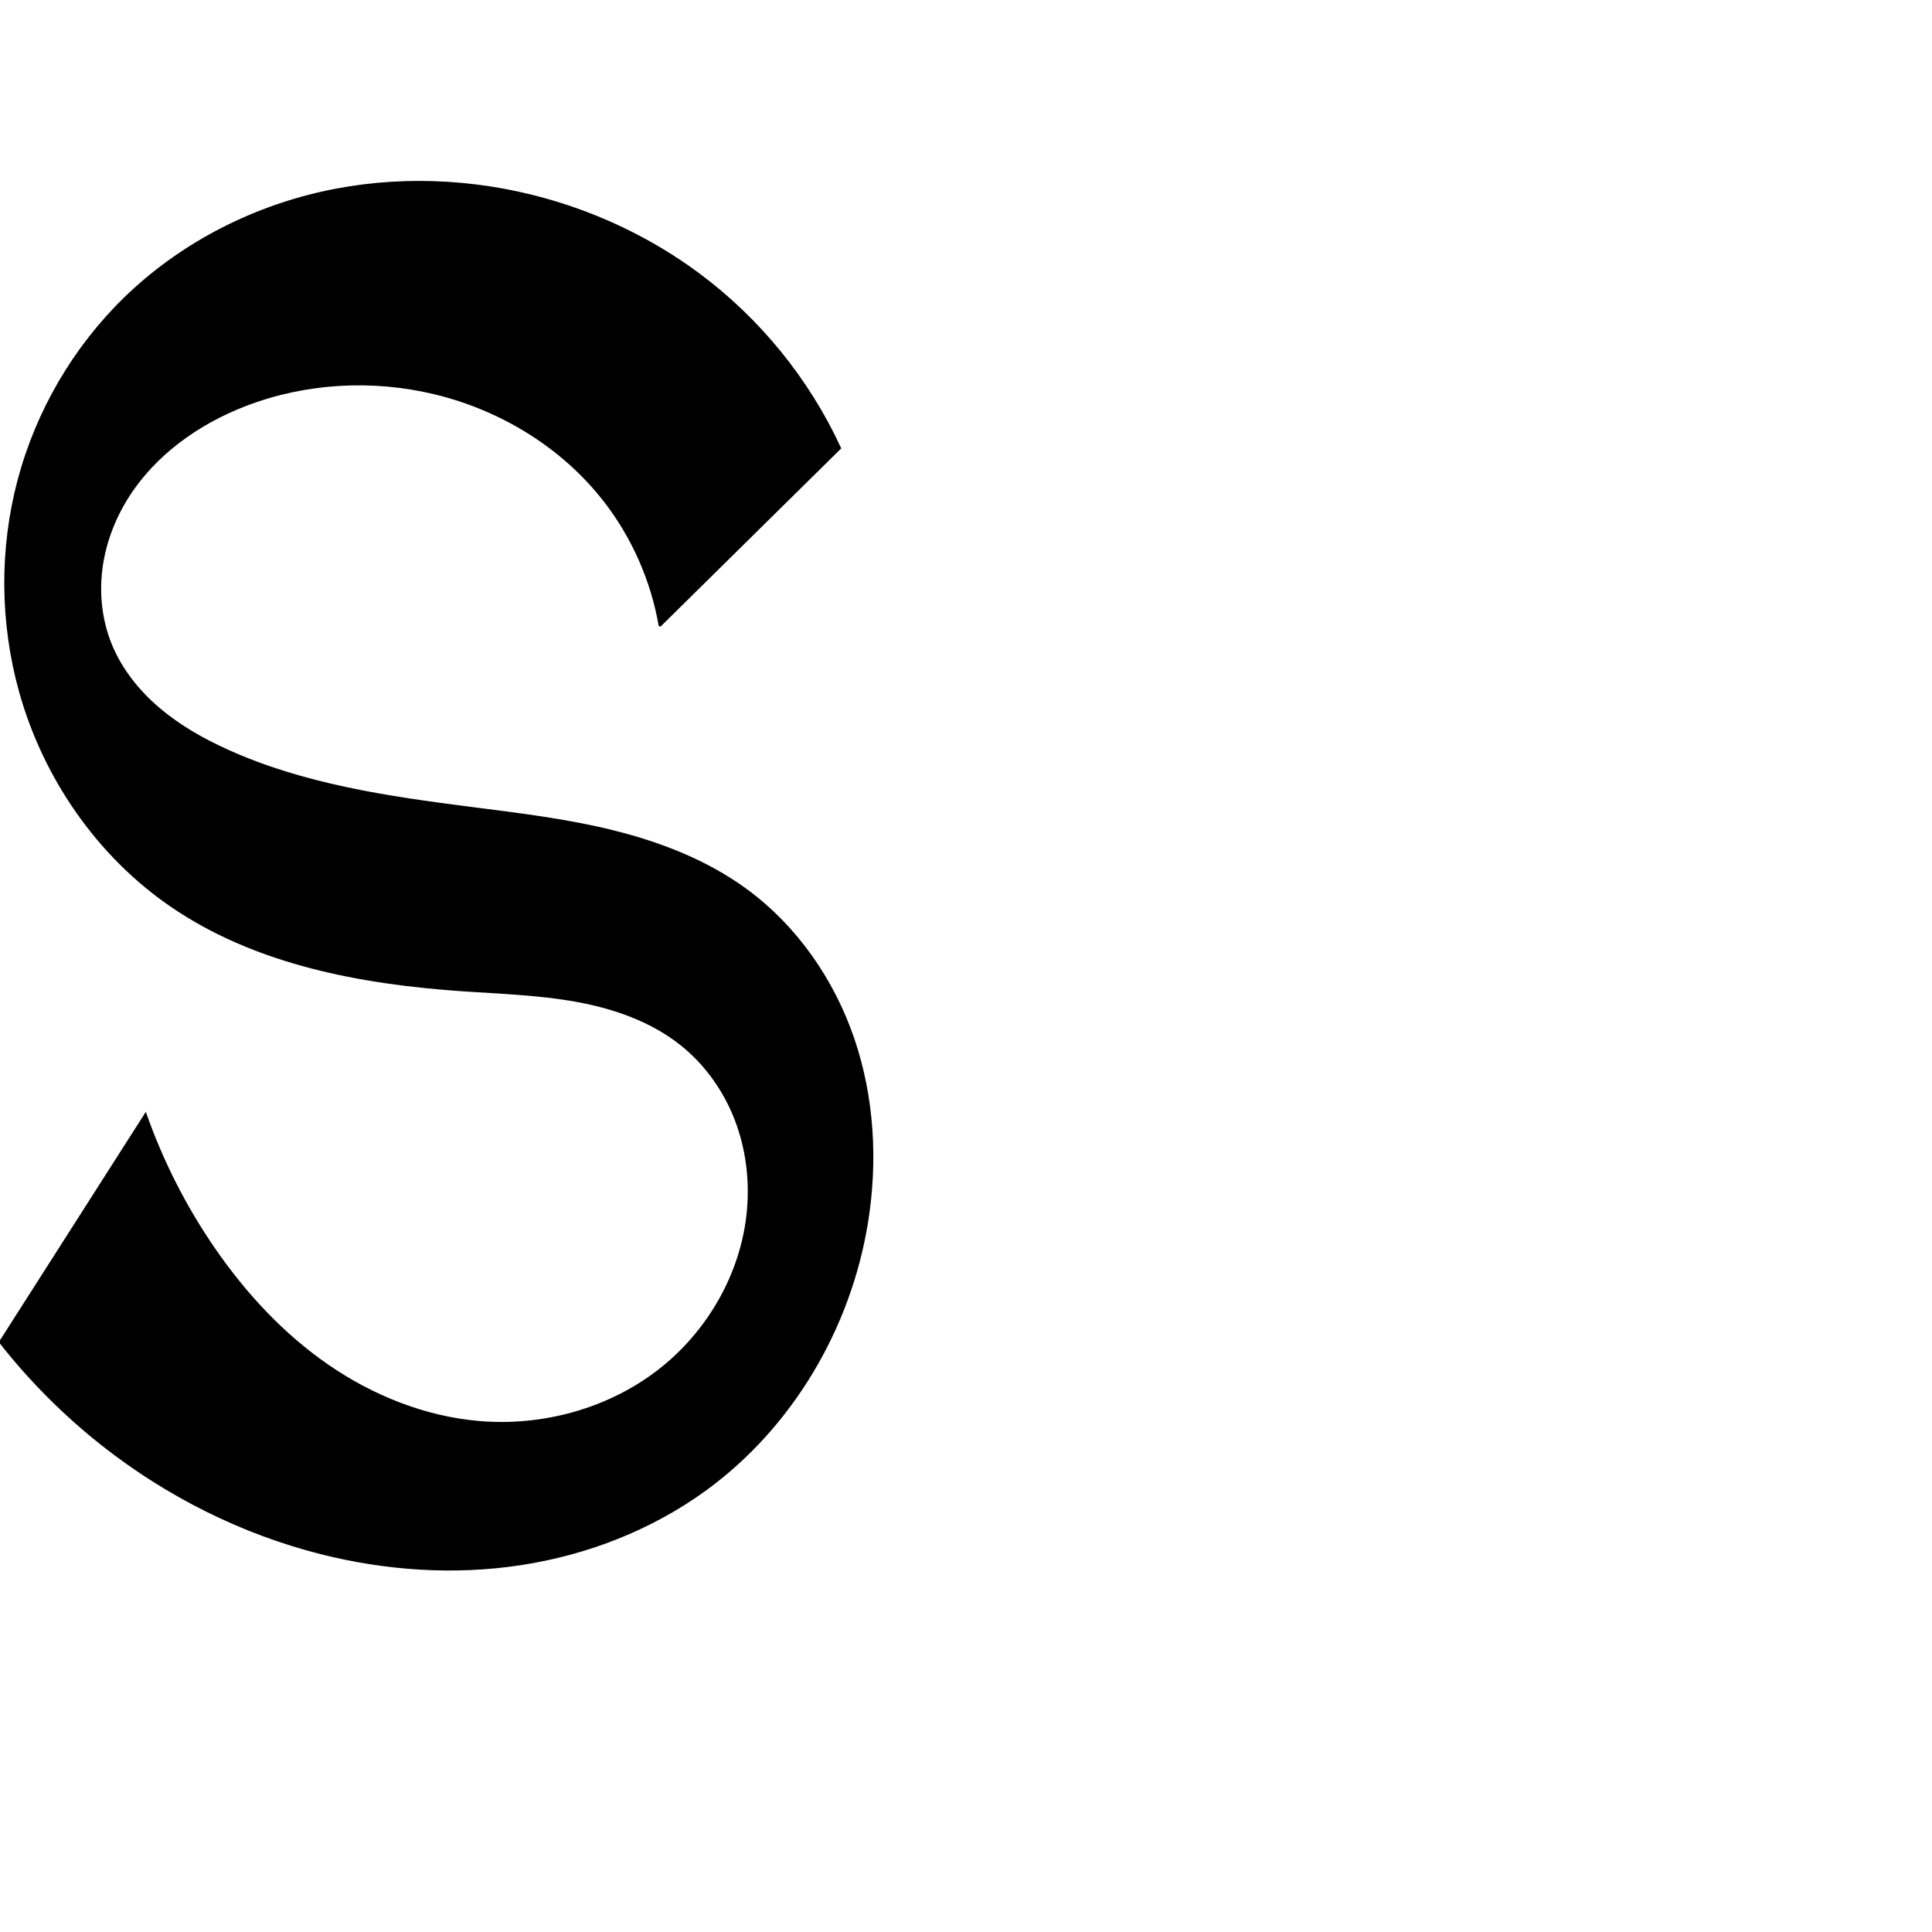
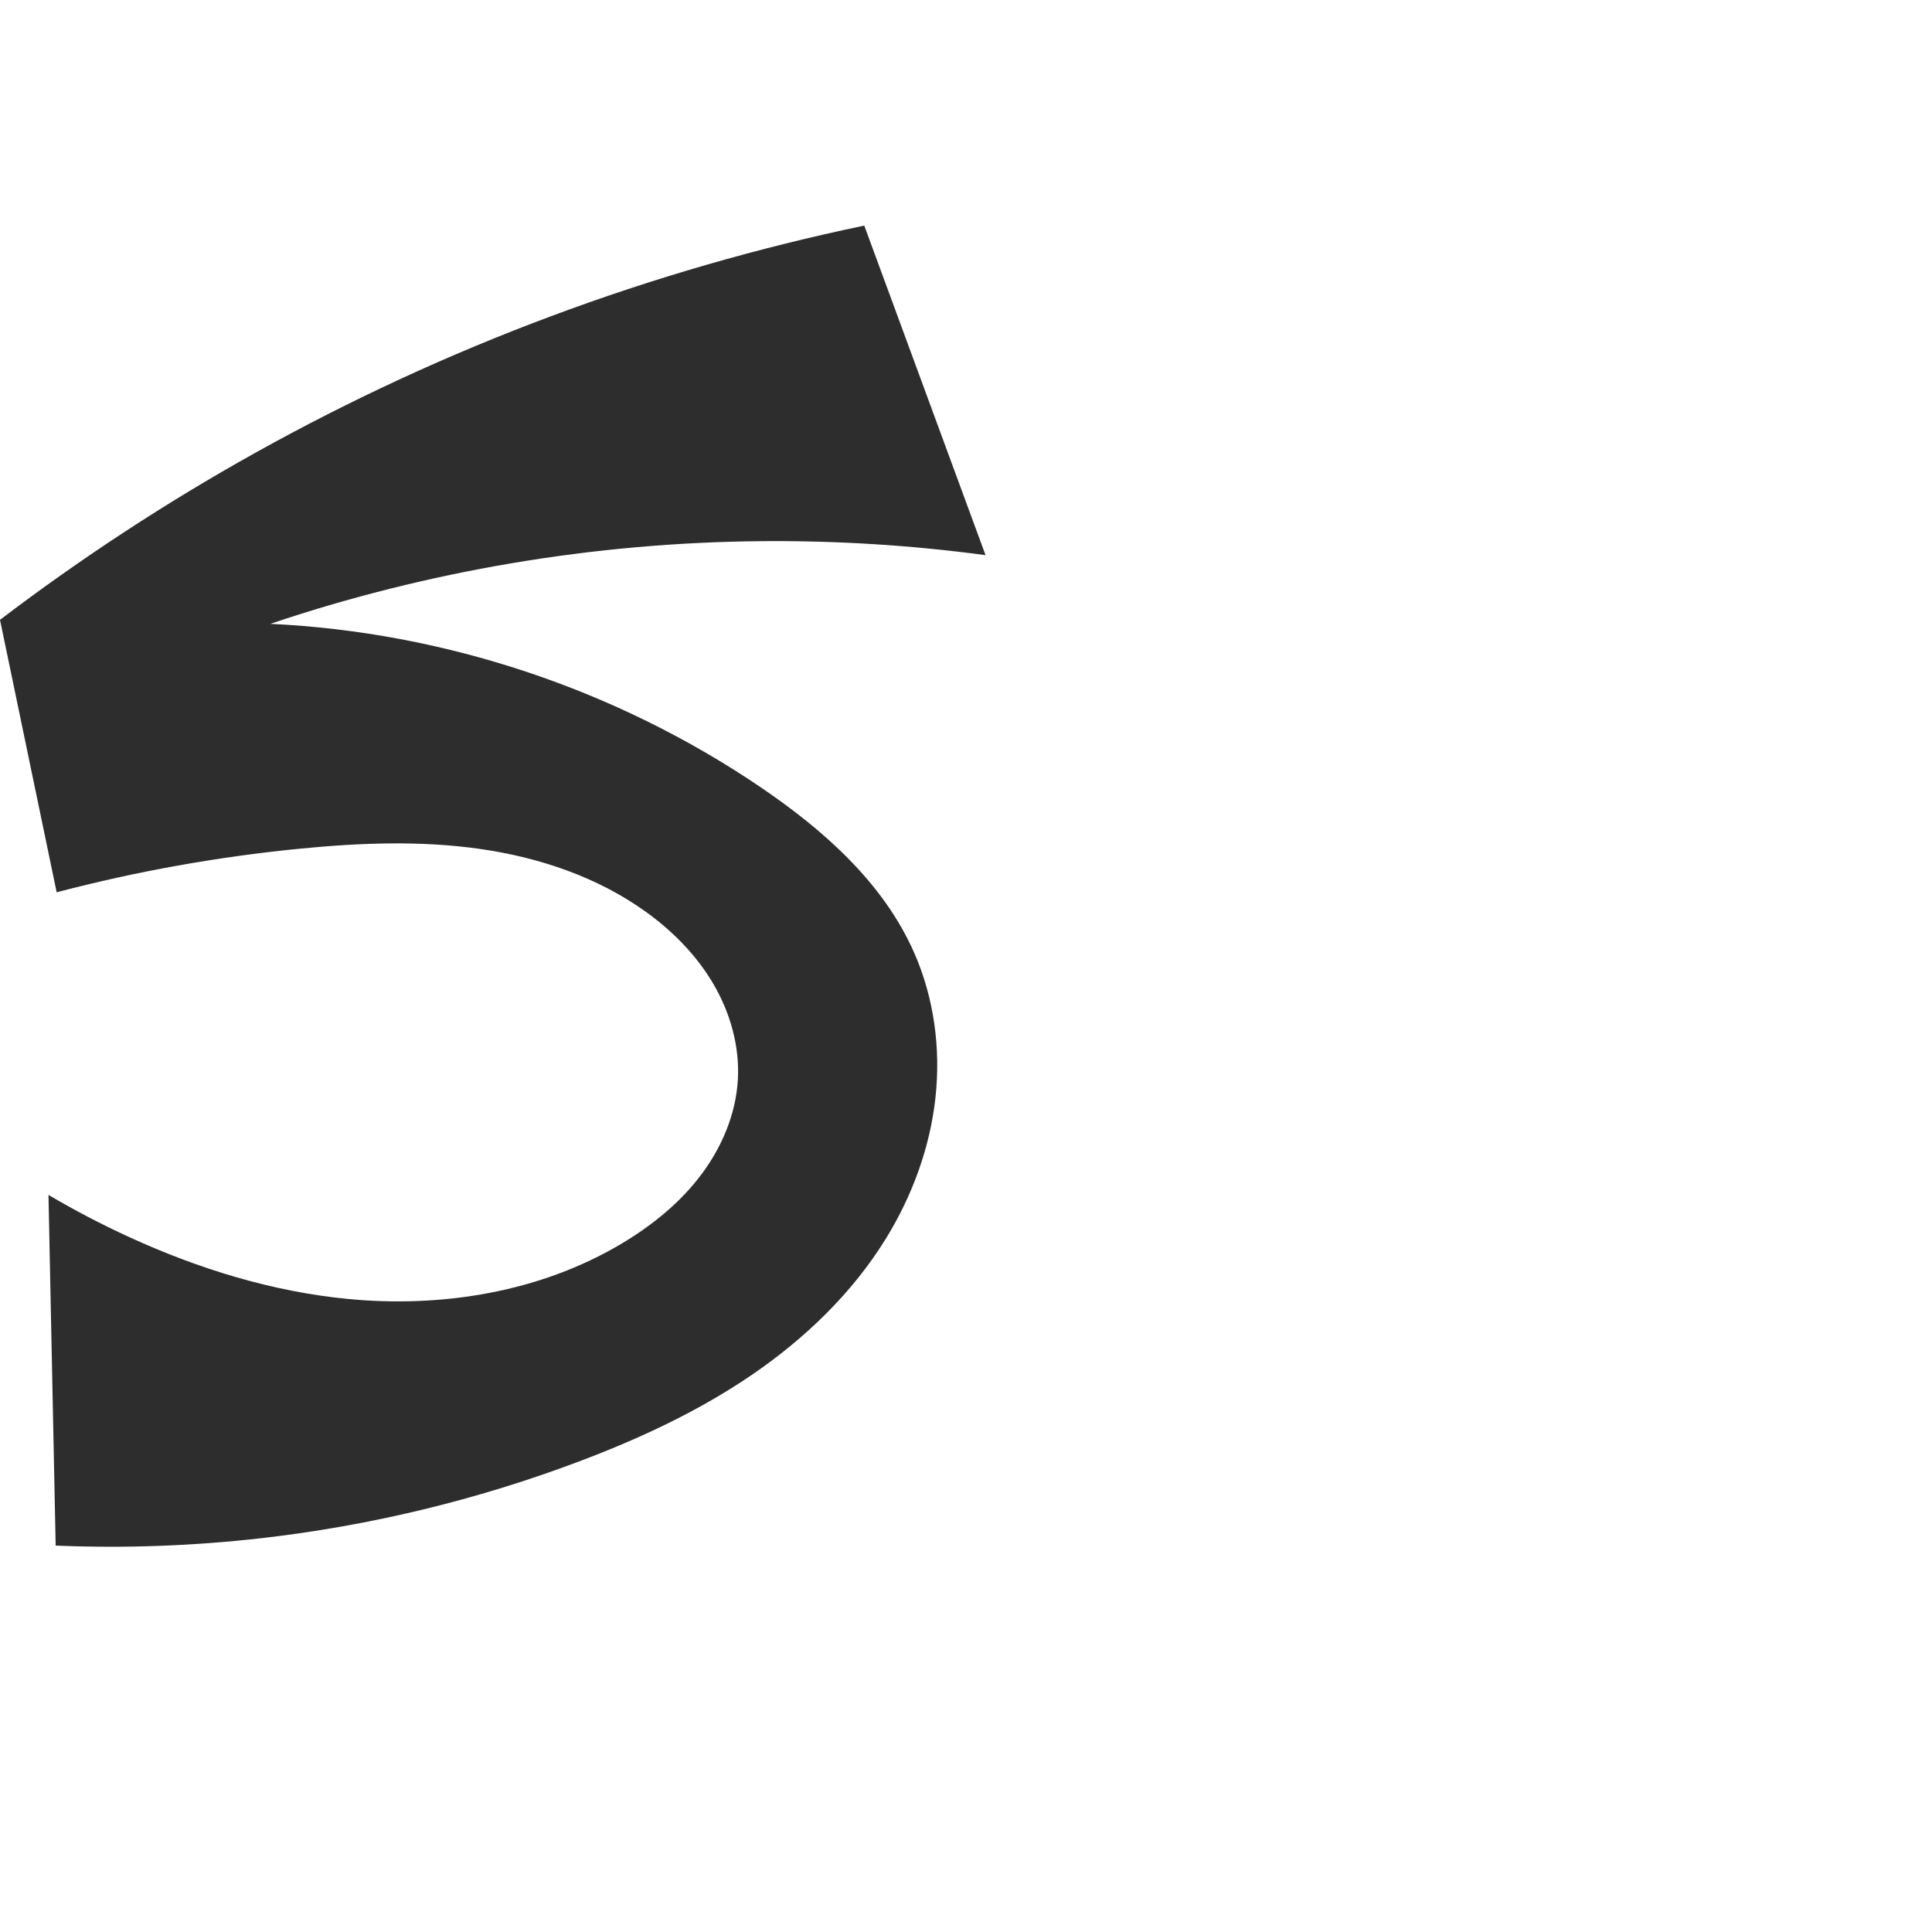
<svg xmlns="http://www.w3.org/2000/svg" xml:space="preserve" width="1000" height="1000" version="1.1" style="clip-rule:evenodd;fill-rule:evenodd;image-rendering:optimizeQuality;shape-rendering:geometricPrecision;text-rendering:geometricPrecision" viewBox="0 0 1000 1000" id="svg10">
  <defs id="defs4">
    <style type="text/css" id="style2">
   
    .fil0 {fill:#EF7F1A;fill-rule:nonzero}
   
  </style>
  </defs>
-   <path style="fill:#000000;stroke:#000000;stroke-width:1.019px;stroke-linecap:butt;stroke-linejoin:miter;stroke-opacity:1" d="m 341.466,324.038 93.348,-92.074 C 418.373,196.346 392.842,164.968 361.31,141.629 337.606,124.085 310.598,111.074 282.194,103.144 244.68,92.671 204.58,91.122 166.583,99.679 128.585,108.237 92.798,126.992 64.841,154.11 c -26.488,25.693 -45.748,58.729 -55.223,94.394 -9.474,35.665 -9.157,73.857 0.745,109.405 12.428,44.618 40.301,85.062 78.554,111.175 43.585,29.754 97.617,39.841 150.264,43.486 19.802,1.371 39.728,1.94 59.257,5.495 19.528,3.555 38.893,10.306 54.372,22.731 12.498,10.032 22.086,23.551 27.887,38.491 5.801,14.94 7.85,31.26 6.422,47.223 -2.917,32.602 -20.657,63.334 -46.64,83.242 -25.983,19.908 -59.7,29.026 -92.317,26.282 C 220.003,733.666 192.886,722.791 169.626,706.745 146.366,690.698 126.847,669.609 110.82,646.336 95.993,624.806 84.029,601.306 75.343,576.649 L 0,694.644 c 15.675,19.986 33.768,38.074 53.76,53.742 33.086,25.93 71.469,45.191 112.217,55.518 33.701,8.541 69.078,10.956 103.45,5.734 34.372,-5.222 67.701,-18.182 95.805,-38.649 44.621,-32.496 74.694,-83.646 83.526,-138.134 5.143,-31.727 3.315,-64.782 -7.069,-95.199 -10.384,-30.417 -29.519,-58.067 -55.446,-77.062 -20.315,-14.884 -44.253,-24.212 -68.692,-30.291 -24.44,-6.079 -49.527,-9.045 -74.507,-12.242 -42.87,-5.486 -86.328,-11.881 -125.673,-29.769 -12.568,-5.714 -24.69,-12.616 -35.203,-21.565 -10.513,-8.949 -19.396,-20.029 -24.663,-32.791 -5.057,-12.254 -6.661,-25.847 -5.069,-39.007 1.591,-13.16 6.333,-25.876 13.34,-37.128 14.015,-22.505 36.756,-38.713 61.513,-48.197 31.021,-11.884 65.688,-13.774 97.972,-5.947 34.256,8.305 66.004,27.732 87.632,55.564 14.635,18.833 24.543,41.311 28.572,64.819 z" id="path856" />
+   <path style="fill:#2d2d2d;stroke:none;stroke-width:5.494px;stroke-linecap:butt;stroke-linejoin:miter;stroke-opacity:1" d="M 510.117,287.344 447.349,116.772 C 337.182,139.755 230.536,179.537 132.232,234.319 86.184,259.981 41.959,288.913 0,320.826 l 29.332,141.026 c 41.282,-10.85 83.429,-18.407 125.909,-22.576 30.938,-3.036 62.256,-4.267 93.033,0.105 30.777,4.373 61.136,14.576 86.326,32.791 13.884,10.04 26.152,22.537 34.775,37.343 8.623,14.805 13.483,31.991 12.551,49.098 -0.977,17.922 -8.268,35.183 -19.071,49.516 -10.803,14.333 -24.996,25.868 -40.373,35.126 -42.316,25.477 -93.578,33.86 -142.737,29.047 -39.005,-3.819 -76.972,-15.567 -112.61,-31.874 -14.38,-6.58 -28.419,-13.905 -42.042,-21.937 L 28.813,800 c 35.415,1.471 70.943,0.199 106.161,-3.801 56.234,-6.386 111.674,-19.749 164.632,-39.711 31.27,-11.787 61.821,-25.95 89.426,-44.783 27.605,-18.833 52.262,-42.5 69.736,-70.984 13.467,-21.952 22.554,-46.714 25.394,-72.311 2.84,-25.597 -0.673,-52.01 -11.107,-75.556 -15.993,-36.092 -46.933,-63.408 -79.612,-85.555 -74.671,-50.605 -163.448,-80.157 -253.552,-84.401 81.407,-27.417 167.15,-41.914 253.045,-42.784 39.166,-0.397 78.361,2.022 117.181,7.231 z" id="path871" />
</svg>
